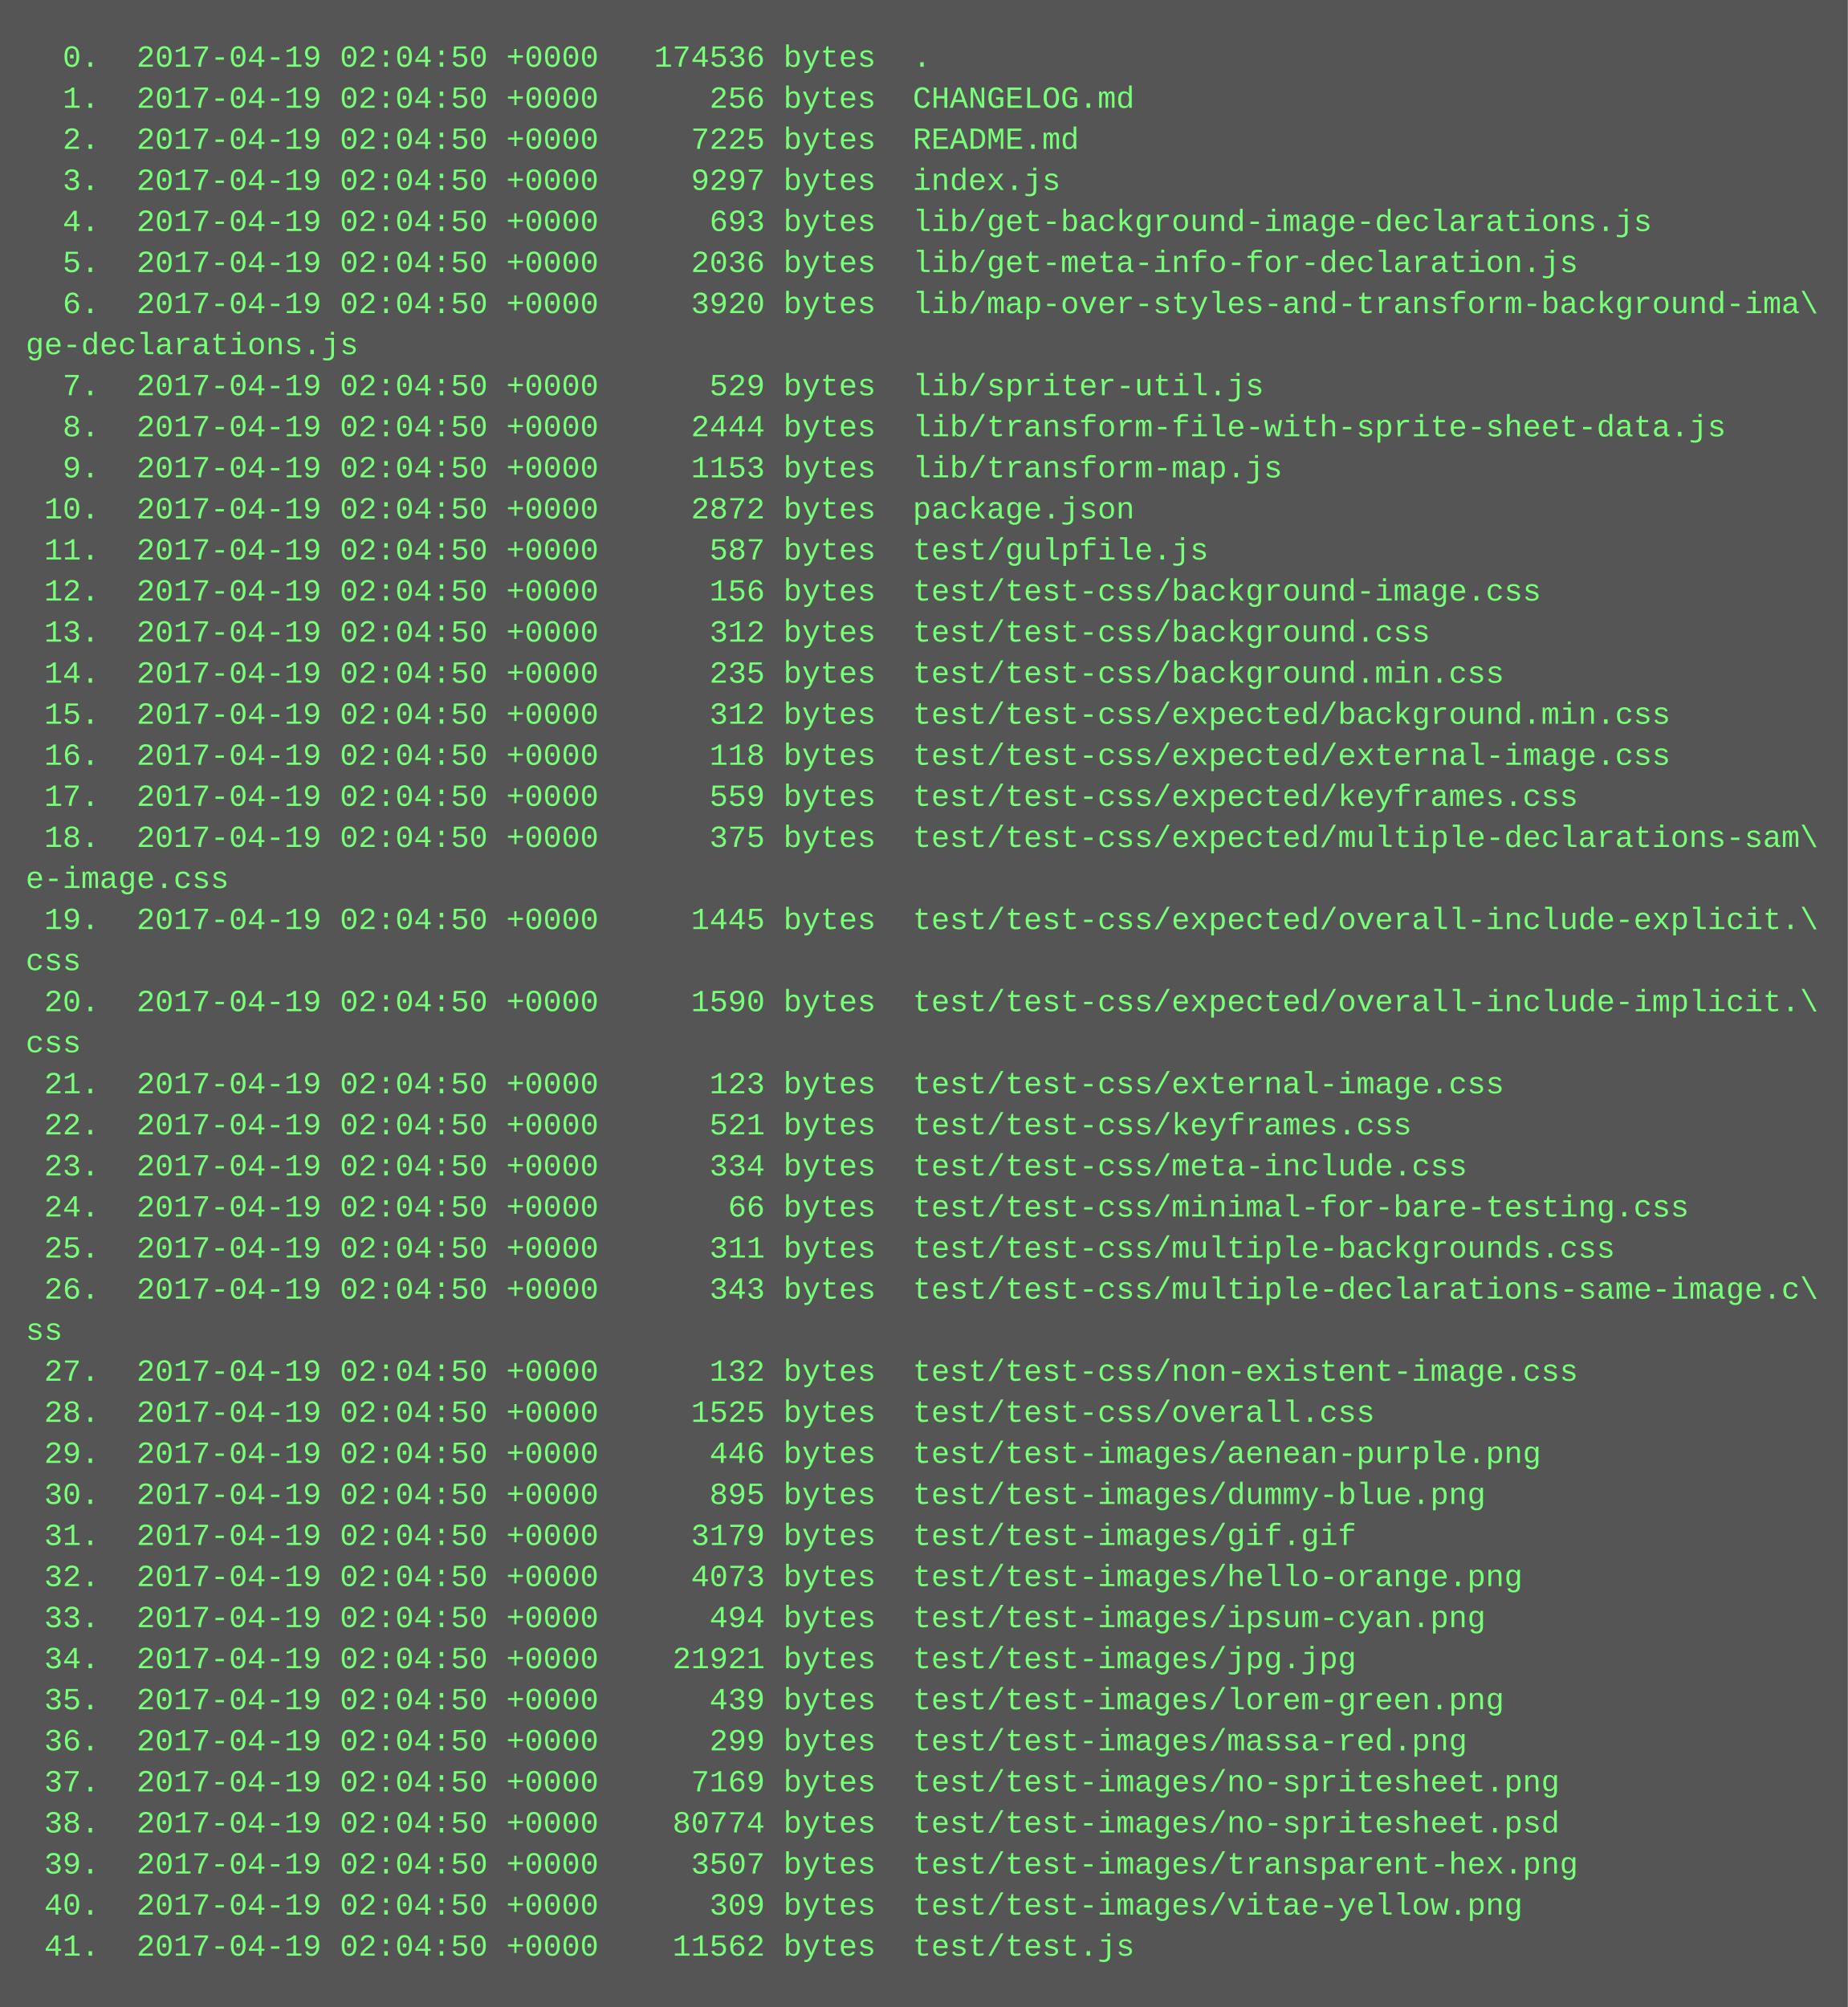
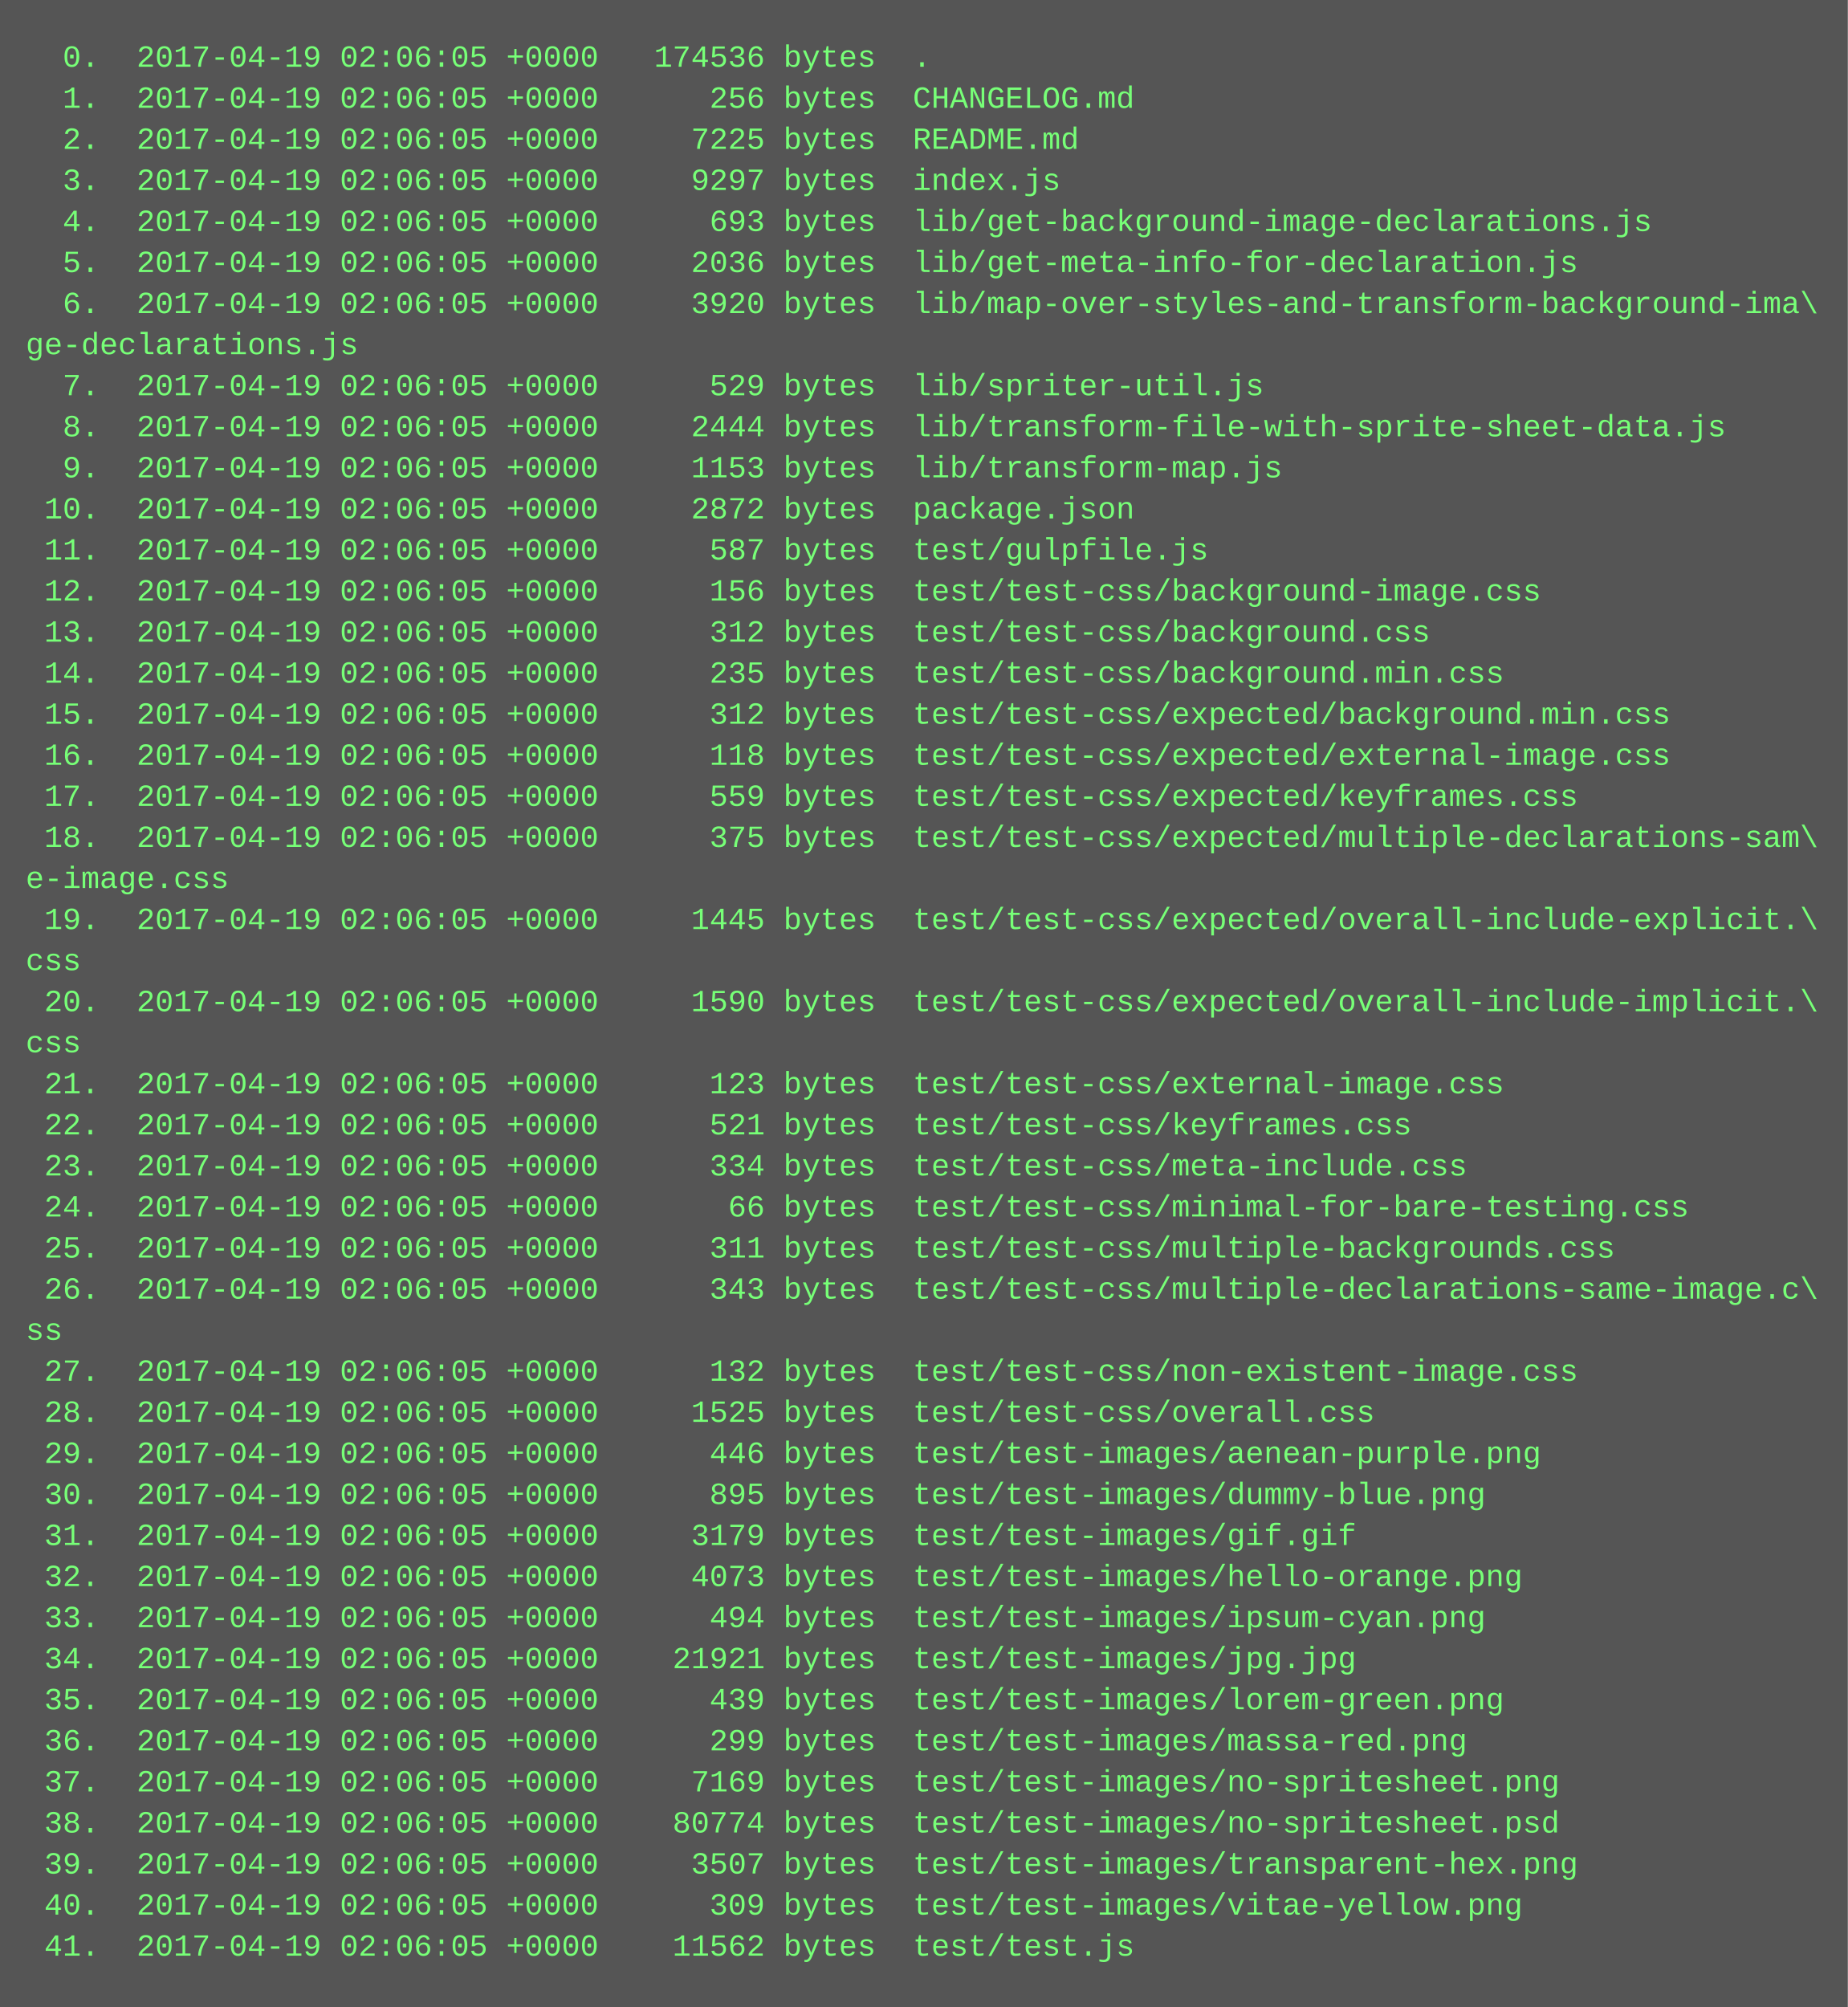
<svg xmlns="http://www.w3.org/2000/svg" height="782" width="720">
  <rect height="782" fill="#555" width="720" />
  <text fill="#7f7" font-family="Courier New" font-size="12" xml:space="preserve">
-     <tspan x="10" y="26">  0.  2017-04-19 02:04:50 +0000   174536 bytes  .</tspan>
-     <tspan x="10" y="42">  1.  2017-04-19 02:04:50 +0000      256 bytes  CHANGELOG.md</tspan>
-     <tspan x="10" y="58">  2.  2017-04-19 02:04:50 +0000     7225 bytes  README.md</tspan>
-     <tspan x="10" y="74">  3.  2017-04-19 02:04:50 +0000     9297 bytes  index.js</tspan>
-     <tspan x="10" y="90">  4.  2017-04-19 02:04:50 +0000      693 bytes  lib/get-background-image-declarations.js</tspan>
-     <tspan x="10" y="106">  5.  2017-04-19 02:04:50 +0000     2036 bytes  lib/get-meta-info-for-declaration.js</tspan>
-     <tspan x="10" y="122">  6.  2017-04-19 02:04:50 +0000     3920 bytes  lib/map-over-styles-and-transform-background-ima\</tspan>
+     <tspan x="10" y="26">  0.  2017-04-19 02:06:05 +0000   174536 bytes  .</tspan>
+     <tspan x="10" y="42">  1.  2017-04-19 02:06:05 +0000      256 bytes  CHANGELOG.md</tspan>
+     <tspan x="10" y="58">  2.  2017-04-19 02:06:05 +0000     7225 bytes  README.md</tspan>
+     <tspan x="10" y="74">  3.  2017-04-19 02:06:05 +0000     9297 bytes  index.js</tspan>
+     <tspan x="10" y="90">  4.  2017-04-19 02:06:05 +0000      693 bytes  lib/get-background-image-declarations.js</tspan>
+     <tspan x="10" y="106">  5.  2017-04-19 02:06:05 +0000     2036 bytes  lib/get-meta-info-for-declaration.js</tspan>
+     <tspan x="10" y="122">  6.  2017-04-19 02:06:05 +0000     3920 bytes  lib/map-over-styles-and-transform-background-ima\</tspan>
    <tspan x="10" y="138">ge-declarations.js</tspan>
-     <tspan x="10" y="154">  7.  2017-04-19 02:04:50 +0000      529 bytes  lib/spriter-util.js</tspan>
-     <tspan x="10" y="170">  8.  2017-04-19 02:04:50 +0000     2444 bytes  lib/transform-file-with-sprite-sheet-data.js</tspan>
-     <tspan x="10" y="186">  9.  2017-04-19 02:04:50 +0000     1153 bytes  lib/transform-map.js</tspan>
-     <tspan x="10" y="202"> 10.  2017-04-19 02:04:50 +0000     2872 bytes  package.json</tspan>
-     <tspan x="10" y="218"> 11.  2017-04-19 02:04:50 +0000      587 bytes  test/gulpfile.js</tspan>
-     <tspan x="10" y="234"> 12.  2017-04-19 02:04:50 +0000      156 bytes  test/test-css/background-image.css</tspan>
-     <tspan x="10" y="250"> 13.  2017-04-19 02:04:50 +0000      312 bytes  test/test-css/background.css</tspan>
-     <tspan x="10" y="266"> 14.  2017-04-19 02:04:50 +0000      235 bytes  test/test-css/background.min.css</tspan>
-     <tspan x="10" y="282"> 15.  2017-04-19 02:04:50 +0000      312 bytes  test/test-css/expected/background.min.css</tspan>
-     <tspan x="10" y="298"> 16.  2017-04-19 02:04:50 +0000      118 bytes  test/test-css/expected/external-image.css</tspan>
-     <tspan x="10" y="314"> 17.  2017-04-19 02:04:50 +0000      559 bytes  test/test-css/expected/keyframes.css</tspan>
-     <tspan x="10" y="330"> 18.  2017-04-19 02:04:50 +0000      375 bytes  test/test-css/expected/multiple-declarations-sam\</tspan>
+     <tspan x="10" y="154">  7.  2017-04-19 02:06:05 +0000      529 bytes  lib/spriter-util.js</tspan>
+     <tspan x="10" y="170">  8.  2017-04-19 02:06:05 +0000     2444 bytes  lib/transform-file-with-sprite-sheet-data.js</tspan>
+     <tspan x="10" y="186">  9.  2017-04-19 02:06:05 +0000     1153 bytes  lib/transform-map.js</tspan>
+     <tspan x="10" y="202"> 10.  2017-04-19 02:06:05 +0000     2872 bytes  package.json</tspan>
+     <tspan x="10" y="218"> 11.  2017-04-19 02:06:05 +0000      587 bytes  test/gulpfile.js</tspan>
+     <tspan x="10" y="234"> 12.  2017-04-19 02:06:05 +0000      156 bytes  test/test-css/background-image.css</tspan>
+     <tspan x="10" y="250"> 13.  2017-04-19 02:06:05 +0000      312 bytes  test/test-css/background.css</tspan>
+     <tspan x="10" y="266"> 14.  2017-04-19 02:06:05 +0000      235 bytes  test/test-css/background.min.css</tspan>
+     <tspan x="10" y="282"> 15.  2017-04-19 02:06:05 +0000      312 bytes  test/test-css/expected/background.min.css</tspan>
+     <tspan x="10" y="298"> 16.  2017-04-19 02:06:05 +0000      118 bytes  test/test-css/expected/external-image.css</tspan>
+     <tspan x="10" y="314"> 17.  2017-04-19 02:06:05 +0000      559 bytes  test/test-css/expected/keyframes.css</tspan>
+     <tspan x="10" y="330"> 18.  2017-04-19 02:06:05 +0000      375 bytes  test/test-css/expected/multiple-declarations-sam\</tspan>
    <tspan x="10" y="346">e-image.css</tspan>
-     <tspan x="10" y="362"> 19.  2017-04-19 02:04:50 +0000     1445 bytes  test/test-css/expected/overall-include-explicit.\</tspan>
+     <tspan x="10" y="362"> 19.  2017-04-19 02:06:05 +0000     1445 bytes  test/test-css/expected/overall-include-explicit.\</tspan>
    <tspan x="10" y="378">css</tspan>
-     <tspan x="10" y="394"> 20.  2017-04-19 02:04:50 +0000     1590 bytes  test/test-css/expected/overall-include-implicit.\</tspan>
+     <tspan x="10" y="394"> 20.  2017-04-19 02:06:05 +0000     1590 bytes  test/test-css/expected/overall-include-implicit.\</tspan>
    <tspan x="10" y="410">css</tspan>
-     <tspan x="10" y="426"> 21.  2017-04-19 02:04:50 +0000      123 bytes  test/test-css/external-image.css</tspan>
-     <tspan x="10" y="442"> 22.  2017-04-19 02:04:50 +0000      521 bytes  test/test-css/keyframes.css</tspan>
-     <tspan x="10" y="458"> 23.  2017-04-19 02:04:50 +0000      334 bytes  test/test-css/meta-include.css</tspan>
-     <tspan x="10" y="474"> 24.  2017-04-19 02:04:50 +0000       66 bytes  test/test-css/minimal-for-bare-testing.css</tspan>
-     <tspan x="10" y="490"> 25.  2017-04-19 02:04:50 +0000      311 bytes  test/test-css/multiple-backgrounds.css</tspan>
-     <tspan x="10" y="506"> 26.  2017-04-19 02:04:50 +0000      343 bytes  test/test-css/multiple-declarations-same-image.c\</tspan>
+     <tspan x="10" y="426"> 21.  2017-04-19 02:06:05 +0000      123 bytes  test/test-css/external-image.css</tspan>
+     <tspan x="10" y="442"> 22.  2017-04-19 02:06:05 +0000      521 bytes  test/test-css/keyframes.css</tspan>
+     <tspan x="10" y="458"> 23.  2017-04-19 02:06:05 +0000      334 bytes  test/test-css/meta-include.css</tspan>
+     <tspan x="10" y="474"> 24.  2017-04-19 02:06:05 +0000       66 bytes  test/test-css/minimal-for-bare-testing.css</tspan>
+     <tspan x="10" y="490"> 25.  2017-04-19 02:06:05 +0000      311 bytes  test/test-css/multiple-backgrounds.css</tspan>
+     <tspan x="10" y="506"> 26.  2017-04-19 02:06:05 +0000      343 bytes  test/test-css/multiple-declarations-same-image.c\</tspan>
    <tspan x="10" y="522">ss</tspan>
-     <tspan x="10" y="538"> 27.  2017-04-19 02:04:50 +0000      132 bytes  test/test-css/non-existent-image.css</tspan>
-     <tspan x="10" y="554"> 28.  2017-04-19 02:04:50 +0000     1525 bytes  test/test-css/overall.css</tspan>
-     <tspan x="10" y="570"> 29.  2017-04-19 02:04:50 +0000      446 bytes  test/test-images/aenean-purple.png</tspan>
-     <tspan x="10" y="586"> 30.  2017-04-19 02:04:50 +0000      895 bytes  test/test-images/dummy-blue.png</tspan>
-     <tspan x="10" y="602"> 31.  2017-04-19 02:04:50 +0000     3179 bytes  test/test-images/gif.gif</tspan>
-     <tspan x="10" y="618"> 32.  2017-04-19 02:04:50 +0000     4073 bytes  test/test-images/hello-orange.png</tspan>
-     <tspan x="10" y="634"> 33.  2017-04-19 02:04:50 +0000      494 bytes  test/test-images/ipsum-cyan.png</tspan>
-     <tspan x="10" y="650"> 34.  2017-04-19 02:04:50 +0000    21921 bytes  test/test-images/jpg.jpg</tspan>
-     <tspan x="10" y="666"> 35.  2017-04-19 02:04:50 +0000      439 bytes  test/test-images/lorem-green.png</tspan>
-     <tspan x="10" y="682"> 36.  2017-04-19 02:04:50 +0000      299 bytes  test/test-images/massa-red.png</tspan>
-     <tspan x="10" y="698"> 37.  2017-04-19 02:04:50 +0000     7169 bytes  test/test-images/no-spritesheet.png</tspan>
-     <tspan x="10" y="714"> 38.  2017-04-19 02:04:50 +0000    80774 bytes  test/test-images/no-spritesheet.psd</tspan>
-     <tspan x="10" y="730"> 39.  2017-04-19 02:04:50 +0000     3507 bytes  test/test-images/transparent-hex.png</tspan>
-     <tspan x="10" y="746"> 40.  2017-04-19 02:04:50 +0000      309 bytes  test/test-images/vitae-yellow.png</tspan>
-     <tspan x="10" y="762"> 41.  2017-04-19 02:04:50 +0000    11562 bytes  test/test.js</tspan>
+     <tspan x="10" y="538"> 27.  2017-04-19 02:06:05 +0000      132 bytes  test/test-css/non-existent-image.css</tspan>
+     <tspan x="10" y="554"> 28.  2017-04-19 02:06:05 +0000     1525 bytes  test/test-css/overall.css</tspan>
+     <tspan x="10" y="570"> 29.  2017-04-19 02:06:05 +0000      446 bytes  test/test-images/aenean-purple.png</tspan>
+     <tspan x="10" y="586"> 30.  2017-04-19 02:06:05 +0000      895 bytes  test/test-images/dummy-blue.png</tspan>
+     <tspan x="10" y="602"> 31.  2017-04-19 02:06:05 +0000     3179 bytes  test/test-images/gif.gif</tspan>
+     <tspan x="10" y="618"> 32.  2017-04-19 02:06:05 +0000     4073 bytes  test/test-images/hello-orange.png</tspan>
+     <tspan x="10" y="634"> 33.  2017-04-19 02:06:05 +0000      494 bytes  test/test-images/ipsum-cyan.png</tspan>
+     <tspan x="10" y="650"> 34.  2017-04-19 02:06:05 +0000    21921 bytes  test/test-images/jpg.jpg</tspan>
+     <tspan x="10" y="666"> 35.  2017-04-19 02:06:05 +0000      439 bytes  test/test-images/lorem-green.png</tspan>
+     <tspan x="10" y="682"> 36.  2017-04-19 02:06:05 +0000      299 bytes  test/test-images/massa-red.png</tspan>
+     <tspan x="10" y="698"> 37.  2017-04-19 02:06:05 +0000     7169 bytes  test/test-images/no-spritesheet.png</tspan>
+     <tspan x="10" y="714"> 38.  2017-04-19 02:06:05 +0000    80774 bytes  test/test-images/no-spritesheet.psd</tspan>
+     <tspan x="10" y="730"> 39.  2017-04-19 02:06:05 +0000     3507 bytes  test/test-images/transparent-hex.png</tspan>
+     <tspan x="10" y="746"> 40.  2017-04-19 02:06:05 +0000      309 bytes  test/test-images/vitae-yellow.png</tspan>
+     <tspan x="10" y="762"> 41.  2017-04-19 02:06:05 +0000    11562 bytes  test/test.js</tspan>
  </text>
</svg>
